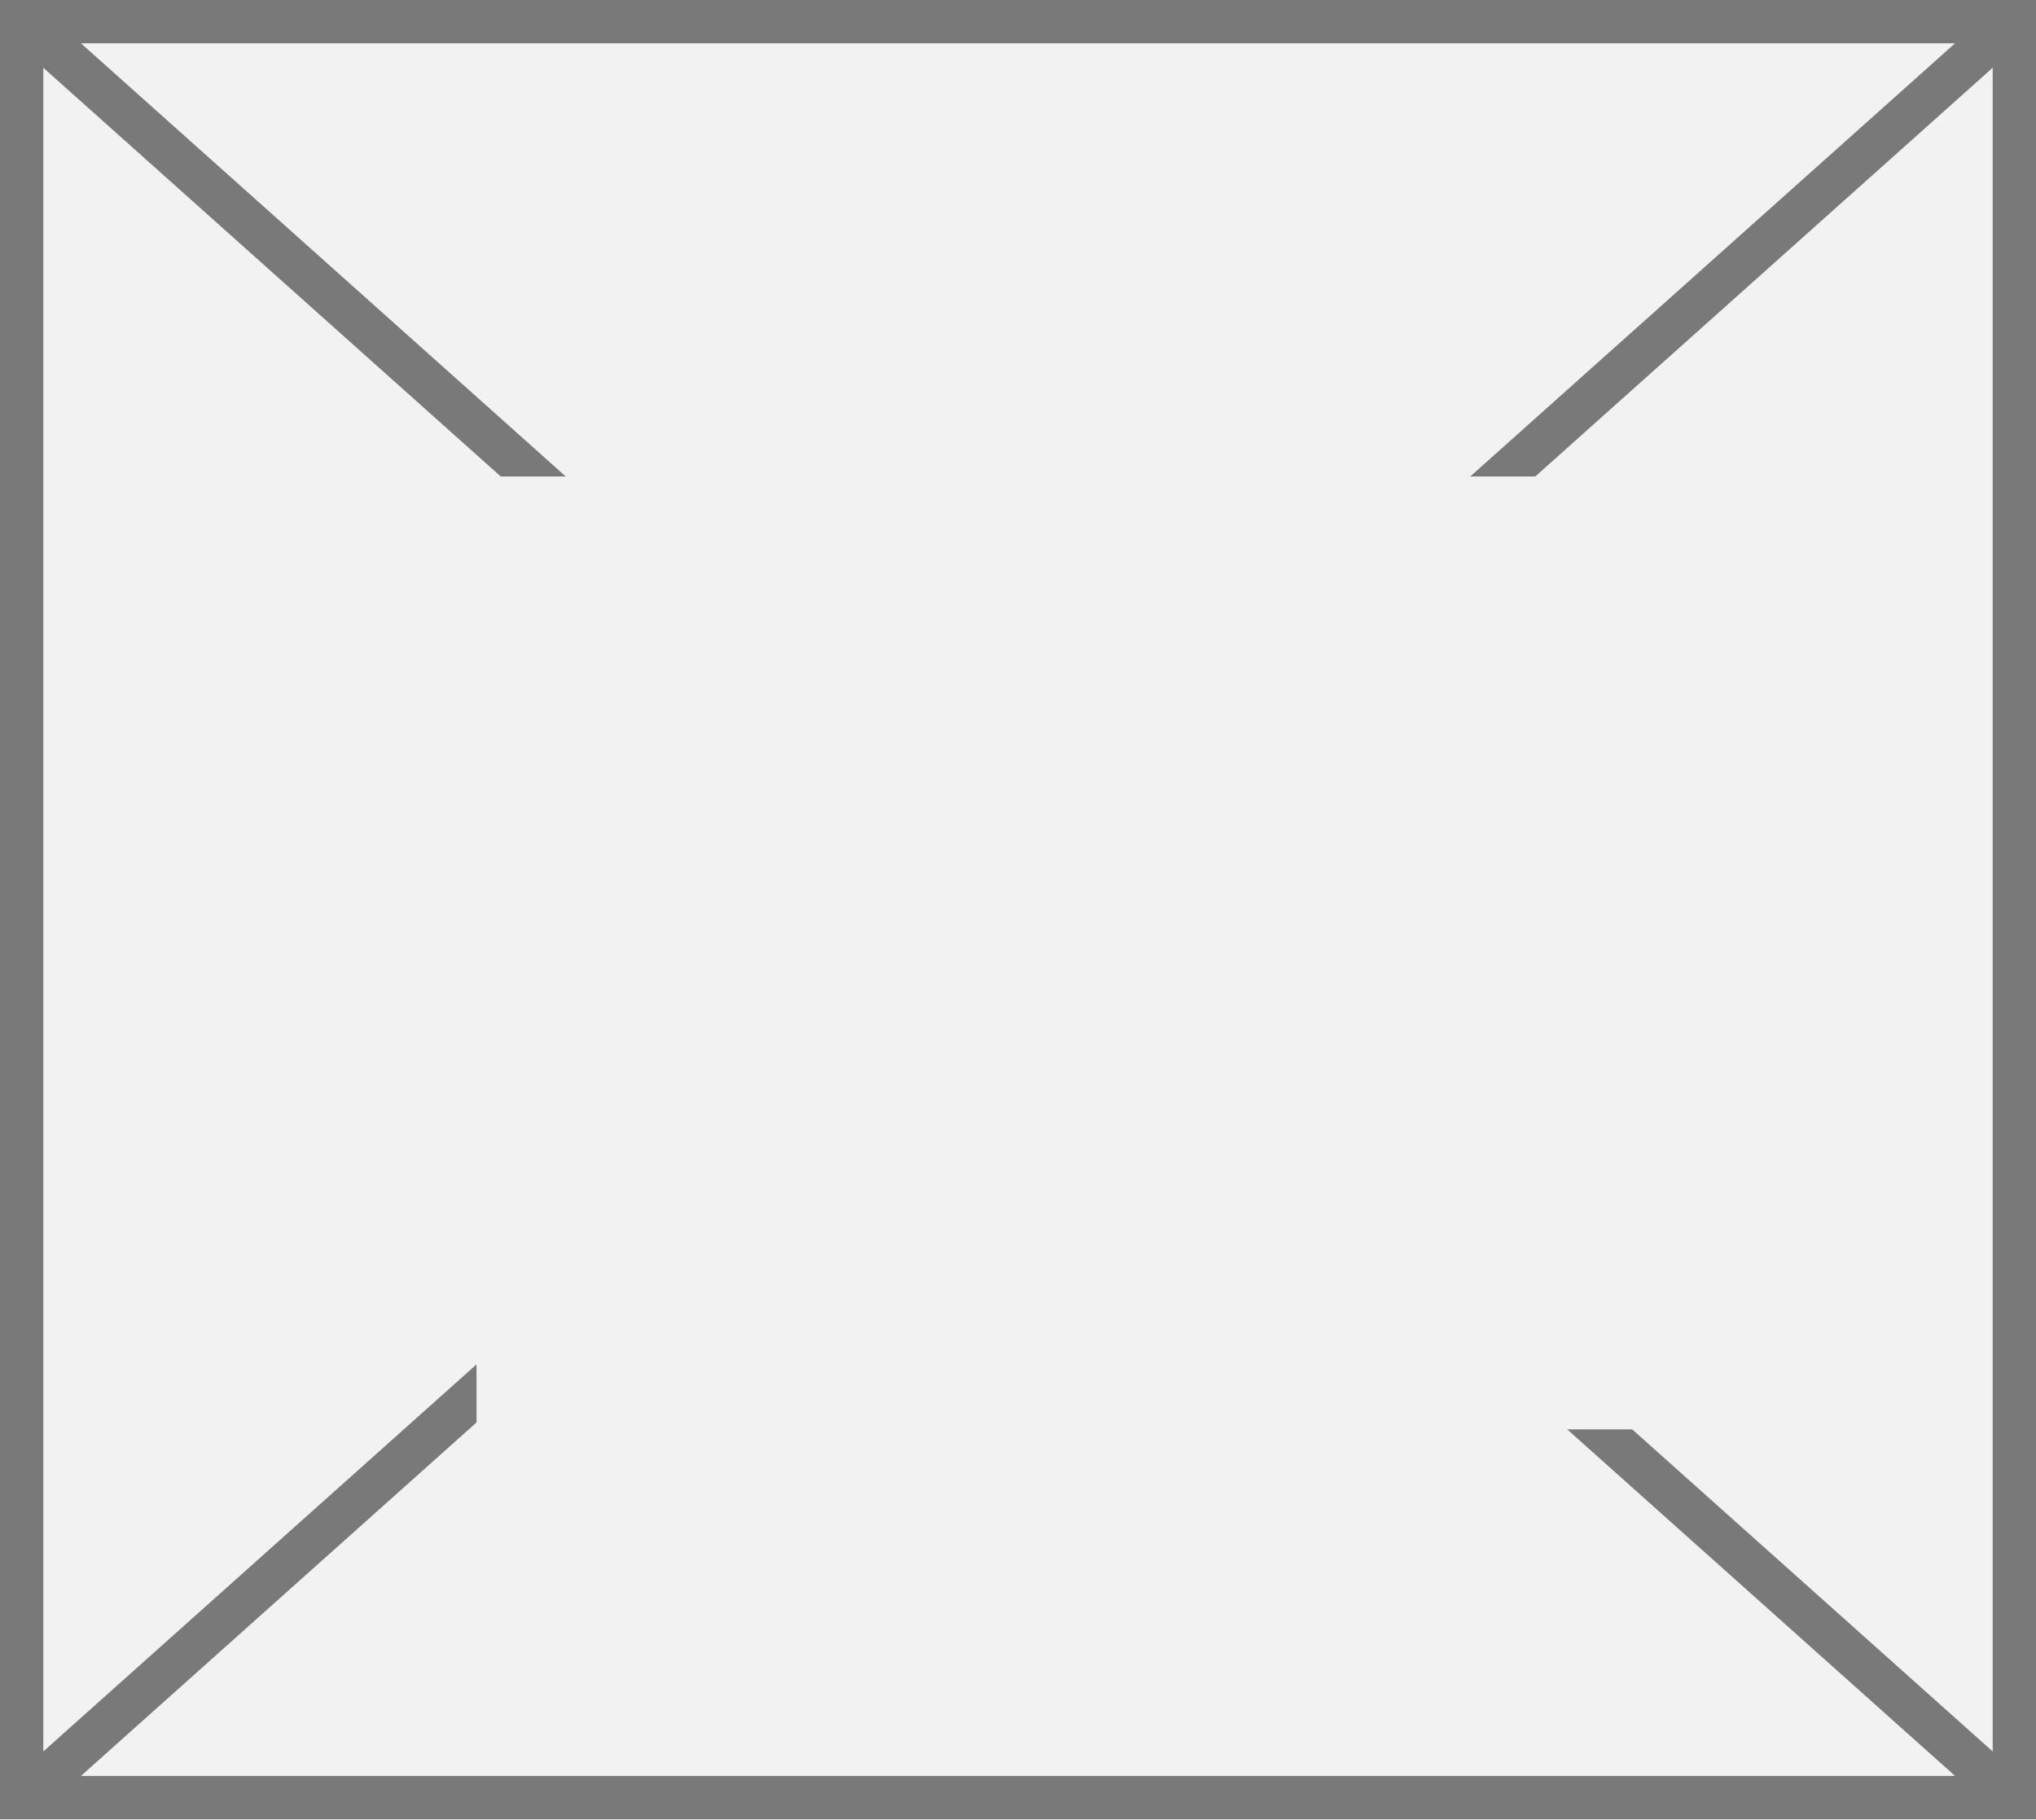
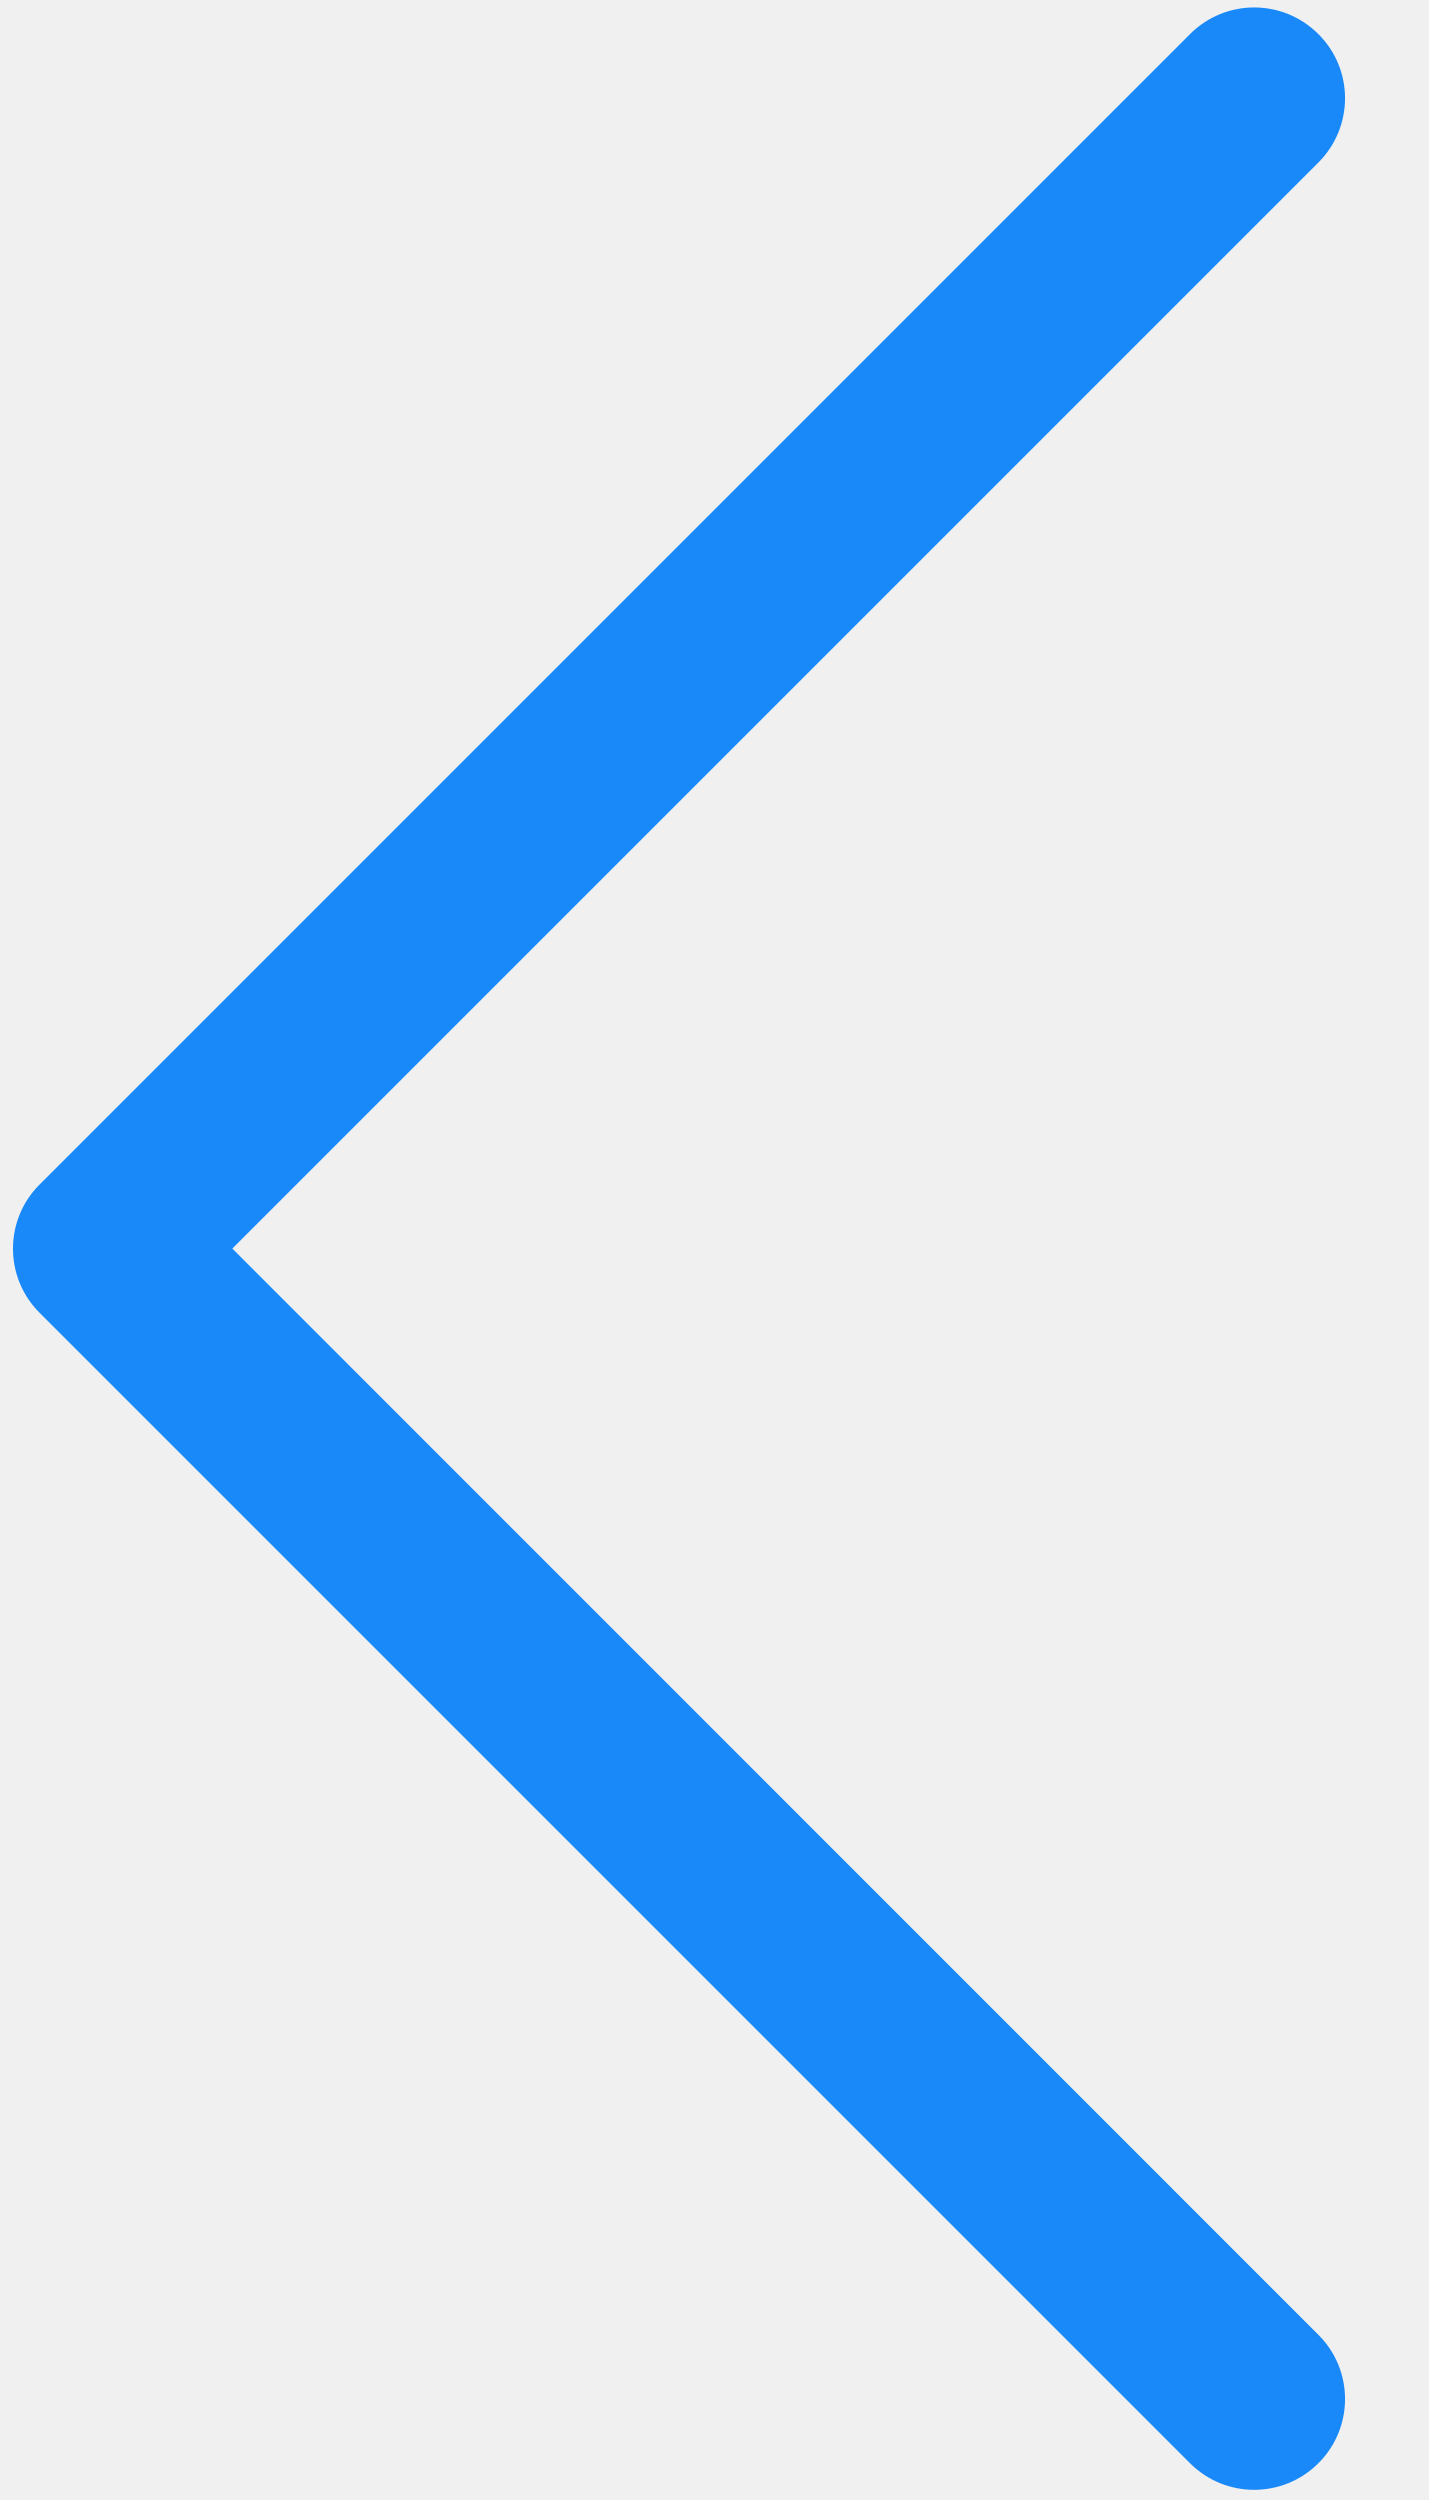
- <svg xmlns="http://www.w3.org/2000/svg" version="1.1" width="47px" height="42px">
-   <defs>
-     <mask fill="white" id="clip519">
-       <path d="M 519 1468  L 546 1468  L 546 1490  L 519 1490  Z M 508 1457  L 555 1457  L 555 1499  L 508 1499  Z " fill-rule="evenodd" />
-     </mask>
-   </defs>
-   <g transform="matrix(1 0 0 1 -508 -1457 )">
-     <path d="M 508.5 1457.5  L 554.5 1457.5  L 554.5 1498.5  L 508.5 1498.5  L 508.5 1457.5  Z " fill-rule="nonzero" fill="#f2f2f2" stroke="none" />
-     <path d="M 508.5 1457.5  L 554.5 1457.5  L 554.5 1498.5  L 508.5 1498.5  L 508.5 1457.5  Z " stroke-width="1" stroke="#797979" fill="none" />
-     <path d="M 508.417 1457.373  L 554.583 1498.627  M 554.583 1457.373  L 508.417 1498.627  " stroke-width="1" stroke="#797979" fill="none" mask="url(#clip519)" />
+ <svg xmlns="http://www.w3.org/2000/svg" version="1.1" width="8px" height="14px">
+   <g transform="matrix(1 0 0 1 -508 -1243 )">
+     <path d="M 7.383 13.794  C 7.284 13.893  7.154 13.943  7.023 13.943  C 6.893 13.943  6.763 13.893  6.664 13.794  L 0.222 7.352  C 0.023 7.154  0.023 6.831  0.222 6.633  L 6.664 0.191  C 6.863 -0.008  7.184 -0.008  7.383 0.191  C 7.582 0.389  7.582 0.711  7.383 0.91  L 1.301 6.992  L 7.383 13.075  C 7.582 13.273  7.582 13.596  7.383 13.794  Z " fill-rule="nonzero" fill="#1989fa" stroke="none" transform="matrix(1 0 0 1 508 1243 )" />
  </g>
</svg>
